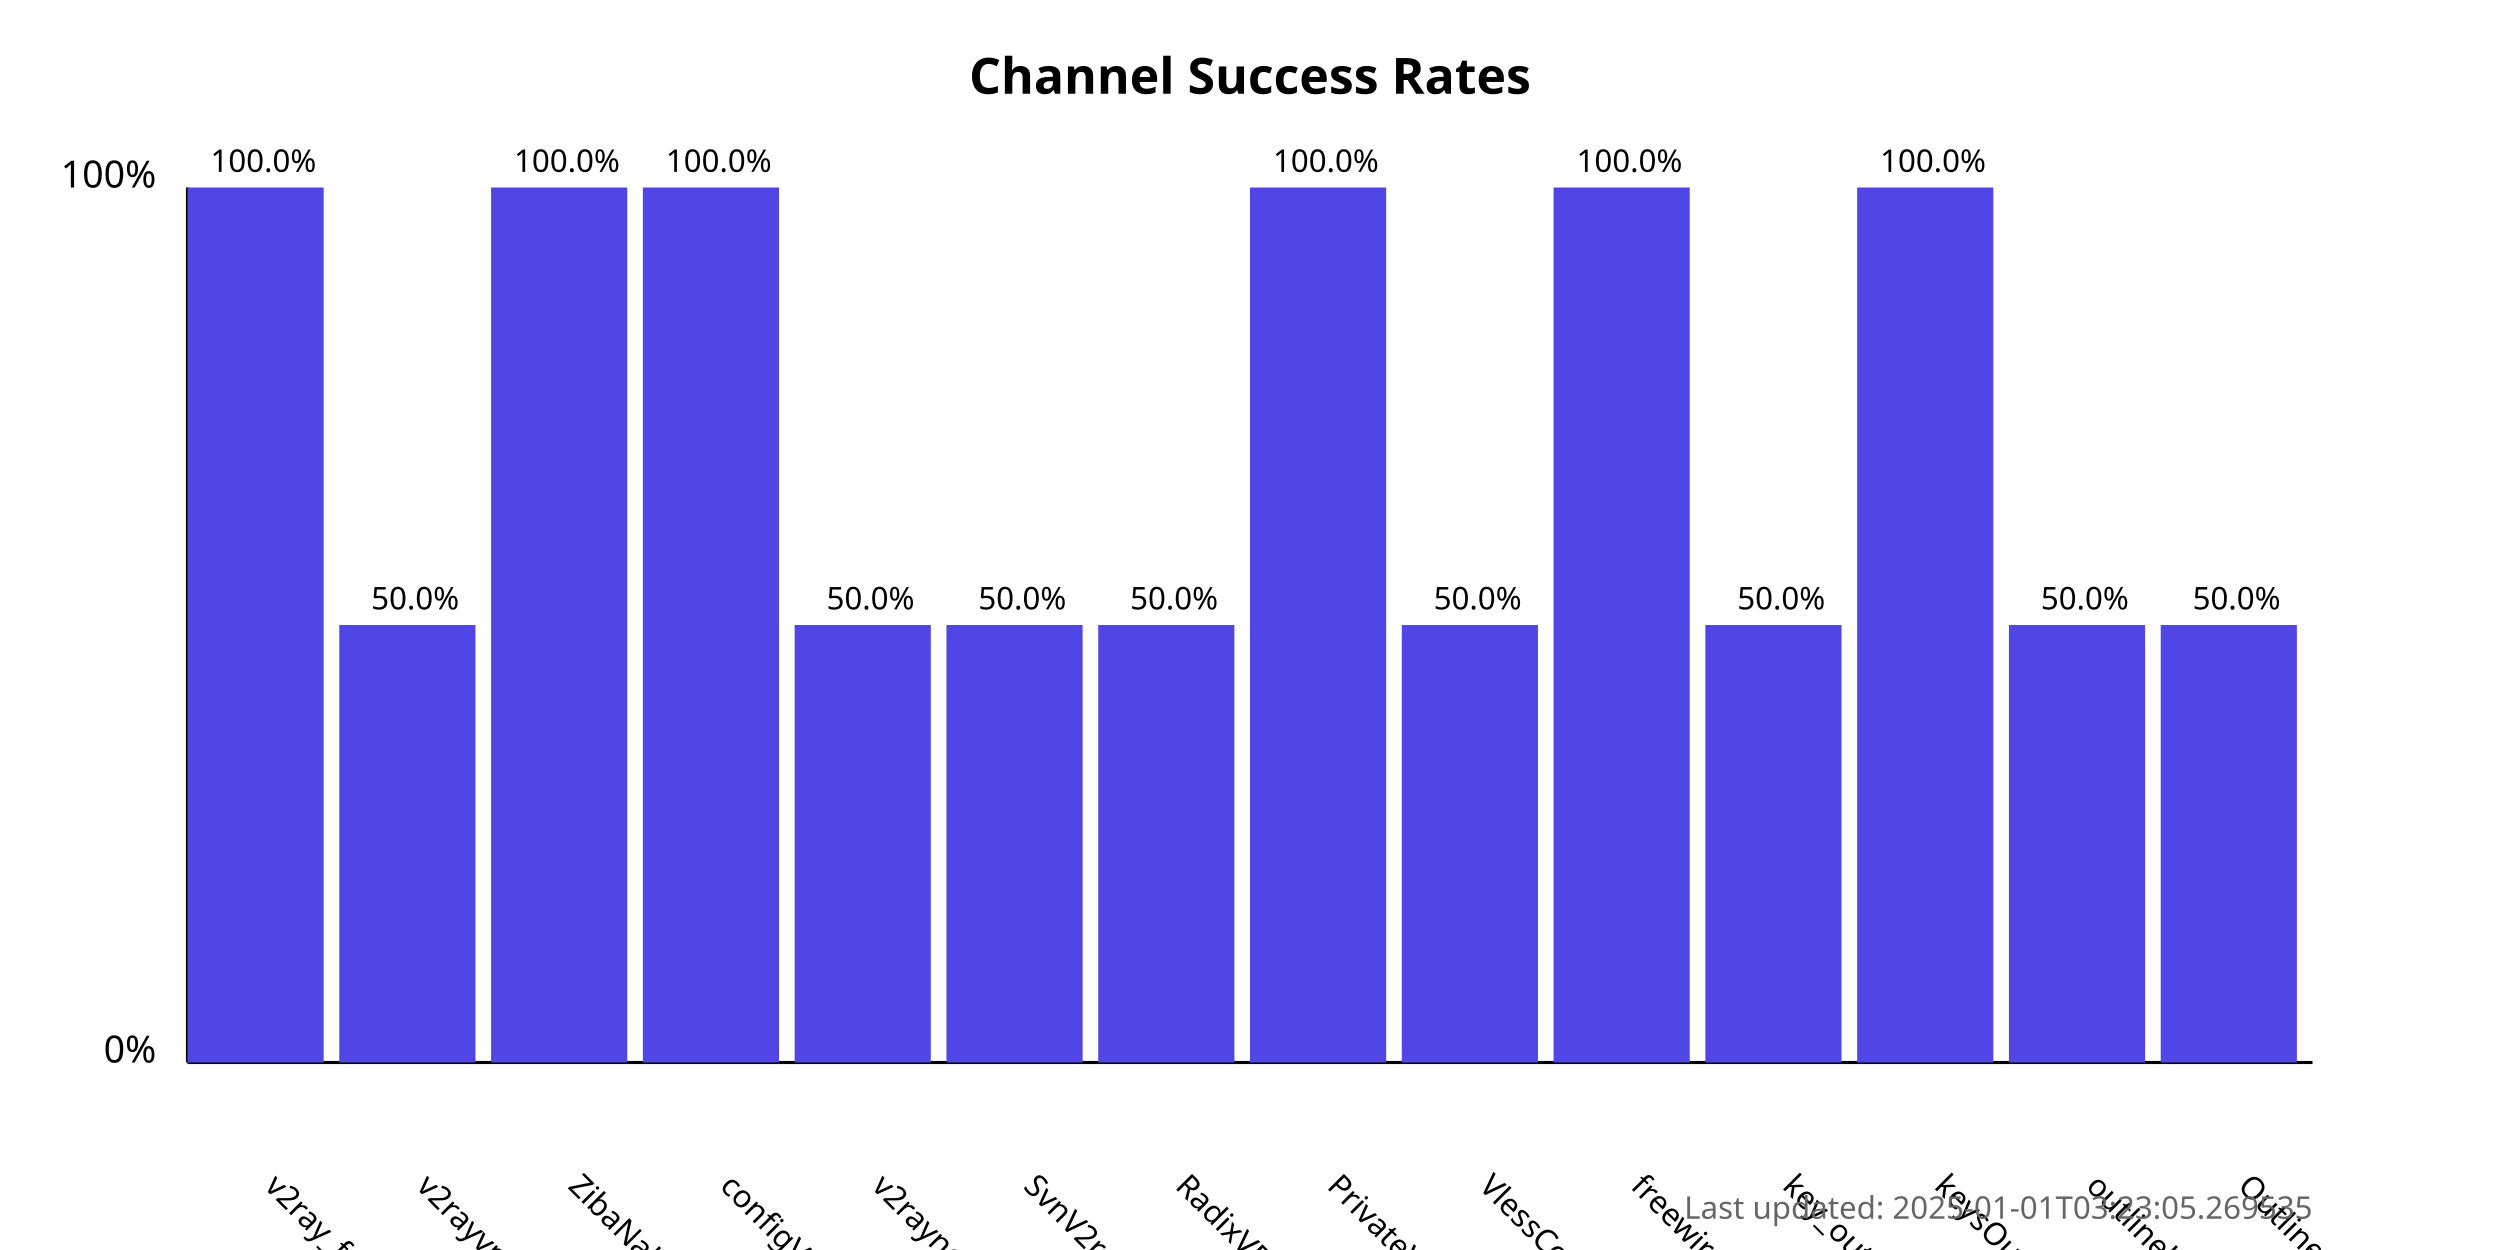
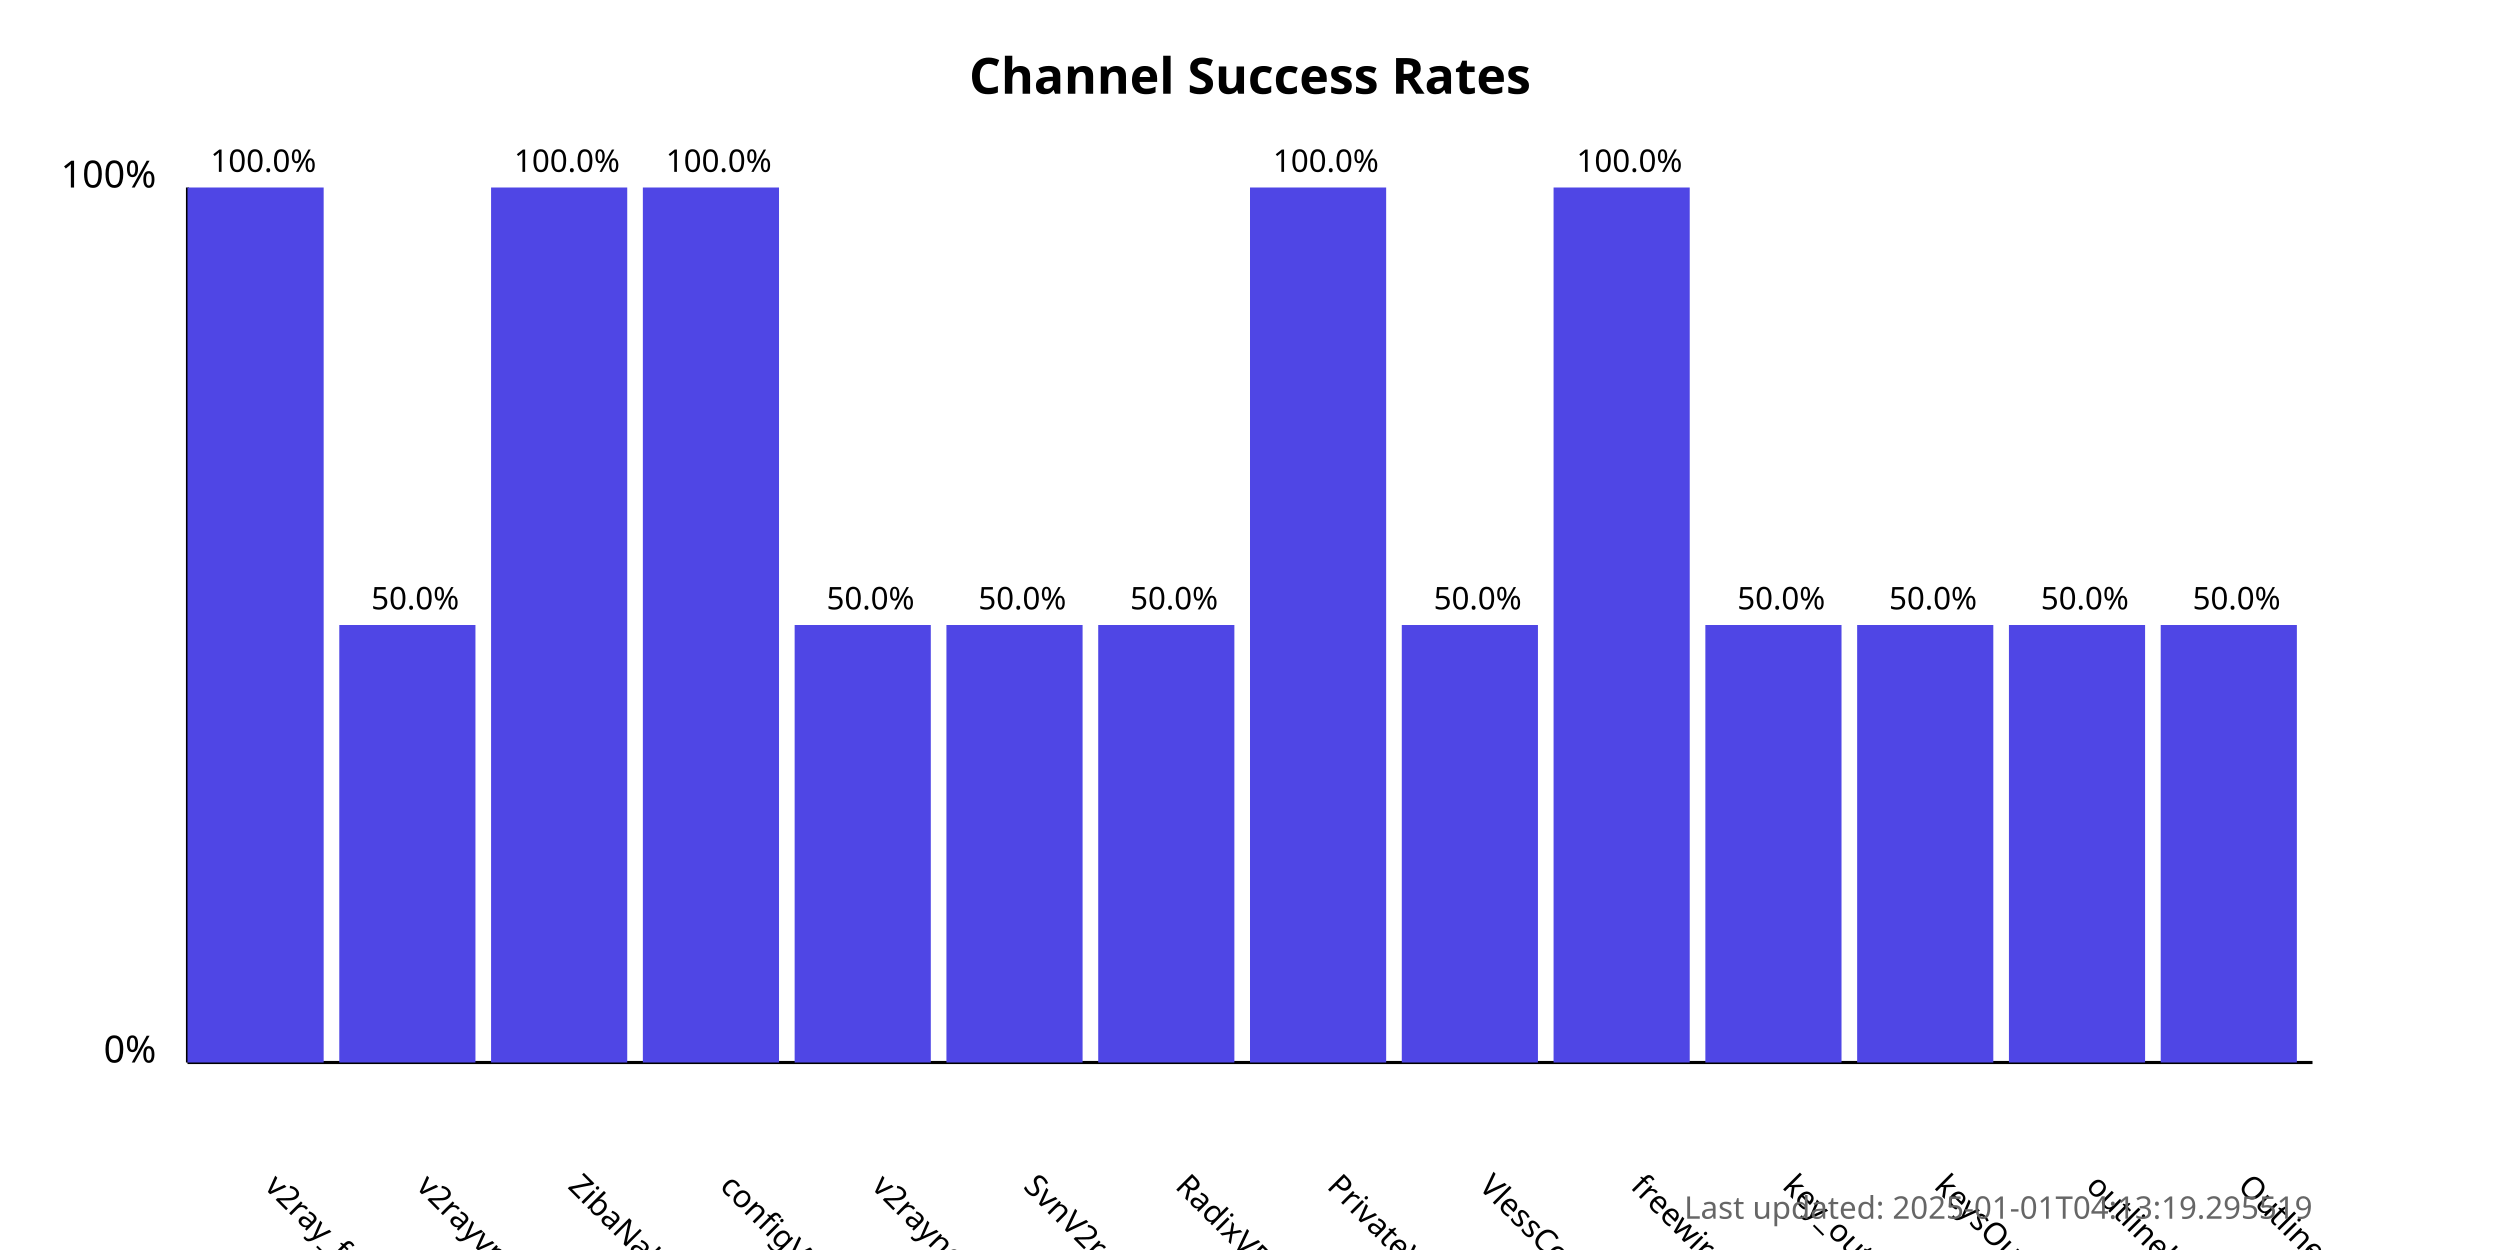
<svg xmlns="http://www.w3.org/2000/svg" width="800" height="400">
  <style>
            .chart-title { font: bold 16px sans-serif; }
            .axis-label { font: 12px sans-serif; }
            .tick-label { font: 10px sans-serif; }
            .bar { fill: #4f46e5; }
            .bar:hover { fill: #6366f1; }
            .timestamp { font: 10px sans-serif; fill: #666; }
        </style>
  <text x="400.0" y="30" text-anchor="middle" class="chart-title">
            Channel Success Rates
        </text>
  <line x1="60" y1="340" x2="60" y2="60" stroke="black" stroke-width="1" />
  <line x1="60" y1="340" x2="740" y2="340" stroke="black" stroke-width="1" />
  <text x="50" y="340" text-anchor="end" class="axis-label">0%</text>
  <text x="50" y="60" text-anchor="end" class="axis-label">100%</text>
  <g>
    <rect x="60" y="60.0" width="43.571" height="280.0" class="bar" />
    <text x="84.286" y="380" transform="rotate(45, 84.28571, 380)" text-anchor="start" class="tick-label">
                v2ray_free_conf
            </text>
    <text x="84.286" y="55.0" text-anchor="middle" class="tick-label">
                100.0%
            </text>
  </g>
  <g>
    <rect x="108.571" y="200.0" width="43.571" height="140.0" class="bar" />
    <text x="132.857" y="380" transform="rotate(45, 132.8571, 380)" text-anchor="start" class="tick-label">
                v2rayvpno
            </text>
    <text x="132.857" y="195.0" text-anchor="middle" class="tick-label">
                50.0%
            </text>
  </g>
  <g>
    <rect x="157.143" y="60.0" width="43.571" height="280.0" class="bar" />
    <text x="181.429" y="380" transform="rotate(45, 181.4286, 380)" text-anchor="start" class="tick-label">
                ZibaNabz
            </text>
    <text x="181.429" y="55.0" text-anchor="middle" class="tick-label">
                100.0%
            </text>
  </g>
  <g>
    <rect x="205.714" y="60.0" width="43.571" height="280.0" class="bar" />
    <text x="230.0" y="380" transform="rotate(45, 230.0, 380)" text-anchor="start" class="tick-label">
                configV2rayForFree
            </text>
    <text x="230.0" y="55.0" text-anchor="middle" class="tick-label">
                100.0%
            </text>
  </g>
  <g>
    <rect x="254.286" y="200.0" width="43.571" height="140.0" class="bar" />
    <text x="278.571" y="380" transform="rotate(45, 278.5714, 380)" text-anchor="start" class="tick-label">
                v2rayngvpn
            </text>
    <text x="278.571" y="195.0" text-anchor="middle" class="tick-label">
                50.0%
            </text>
  </g>
  <g>
    <rect x="302.857" y="200.0" width="43.571" height="140.0" class="bar" />
    <text x="327.143" y="380" transform="rotate(45, 327.1429, 380)" text-anchor="start" class="tick-label">
                SvnV2ray
            </text>
    <text x="327.143" y="195.0" text-anchor="middle" class="tick-label">
                50.0%
            </text>
  </g>
  <g>
    <rect x="351.429" y="200.0" width="43.571" height="140.0" class="bar" />
    <text x="375.714" y="380" transform="rotate(45, 375.7143, 380)" text-anchor="start" class="tick-label">
                RadixVPN
            </text>
    <text x="375.714" y="195.0" text-anchor="middle" class="tick-label">
                50.0%
            </text>
  </g>
  <g>
    <rect x="400" y="60.0" width="43.571" height="280.0" class="bar" />
    <text x="424.286" y="380" transform="rotate(45, 424.2857, 380)" text-anchor="start" class="tick-label">
                PrivateVPNs
            </text>
    <text x="424.286" y="55.0" text-anchor="middle" class="tick-label">
                100.0%
            </text>
  </g>
  <g>
    <rect x="448.571" y="200.0" width="43.571" height="140.0" class="bar" />
    <text x="472.857" y="380" transform="rotate(45, 472.8571, 380)" text-anchor="start" class="tick-label">
                VlessConfig
            </text>
    <text x="472.857" y="195.0" text-anchor="middle" class="tick-label">
                50.0%
            </text>
  </g>
  <g>
    <rect x="497.143" y="60.0" width="43.571" height="280.0" class="bar" />
    <text x="521.429" y="380" transform="rotate(45, 521.4286, 380)" text-anchor="start" class="tick-label">
                freewireguard
            </text>
    <text x="521.429" y="55.0" text-anchor="middle" class="tick-label">
                100.0%
            </text>
  </g>
  <g>
    <rect x="545.714" y="200.0" width="43.571" height="140.0" class="bar" />
    <text x="570.0" y="380" transform="rotate(45, 570.0, 380)" text-anchor="start" class="tick-label">
                key_outline
            </text>
    <text x="570.0" y="195.0" text-anchor="middle" class="tick-label">
                50.0%
            </text>
  </g>
  <g>
-     <rect x="594.286" y="60.0" width="43.571" height="280.0" class="bar" />
+     <rect x="594.286" y="200.0" width="43.571" height="140.0" class="bar" />
    <text x="618.571" y="380" transform="rotate(45, 618.5714, 380)" text-anchor="start" class="tick-label">
                keysOutline
            </text>
-     <text x="618.571" y="55.0" text-anchor="middle" class="tick-label">
-                 100.0%
+     <text x="618.571" y="195.0" text-anchor="middle" class="tick-label">
+                 50.0%
            </text>
  </g>
  <g>
    <rect x="642.857" y="200.0" width="43.571" height="140.0" class="bar" />
    <text x="667.143" y="380" transform="rotate(45, 667.1429, 380)" text-anchor="start" class="tick-label">
                outlinekeys_free
            </text>
    <text x="667.143" y="195.0" text-anchor="middle" class="tick-label">
                50.0%
            </text>
  </g>
  <g>
    <rect x="691.429" y="200.0" width="43.571" height="140.0" class="bar" />
    <text x="715.714" y="380" transform="rotate(45, 715.7143, 380)" text-anchor="start" class="tick-label">
                OutlineReleasedKey
            </text>
    <text x="715.714" y="195.0" text-anchor="middle" class="tick-label">
                50.0%
            </text>
  </g>
  <text x="740" y="390" text-anchor="end" class="timestamp">
-             Last updated: 2025-01-01T03:23:05.269535
+             Last updated: 2025-01-01T04:13:19.295519
        </text>
</svg>
